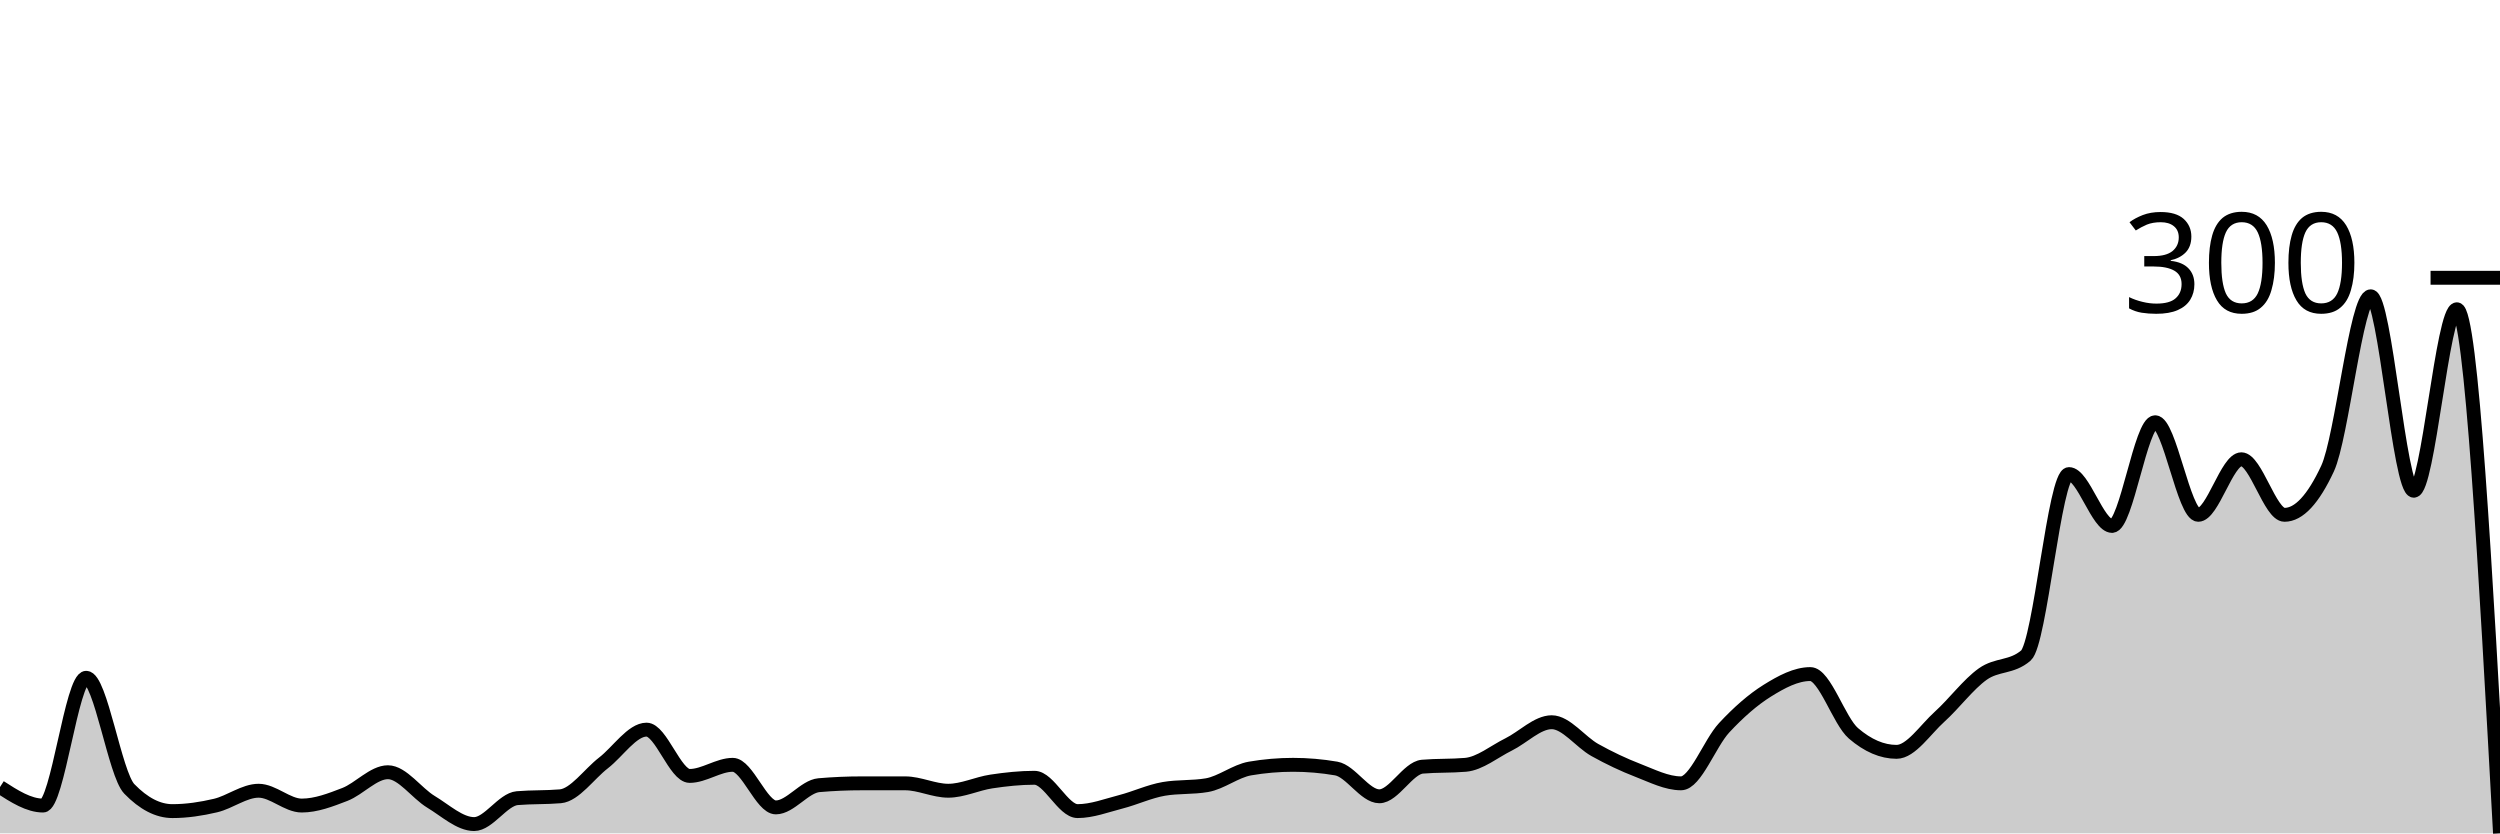
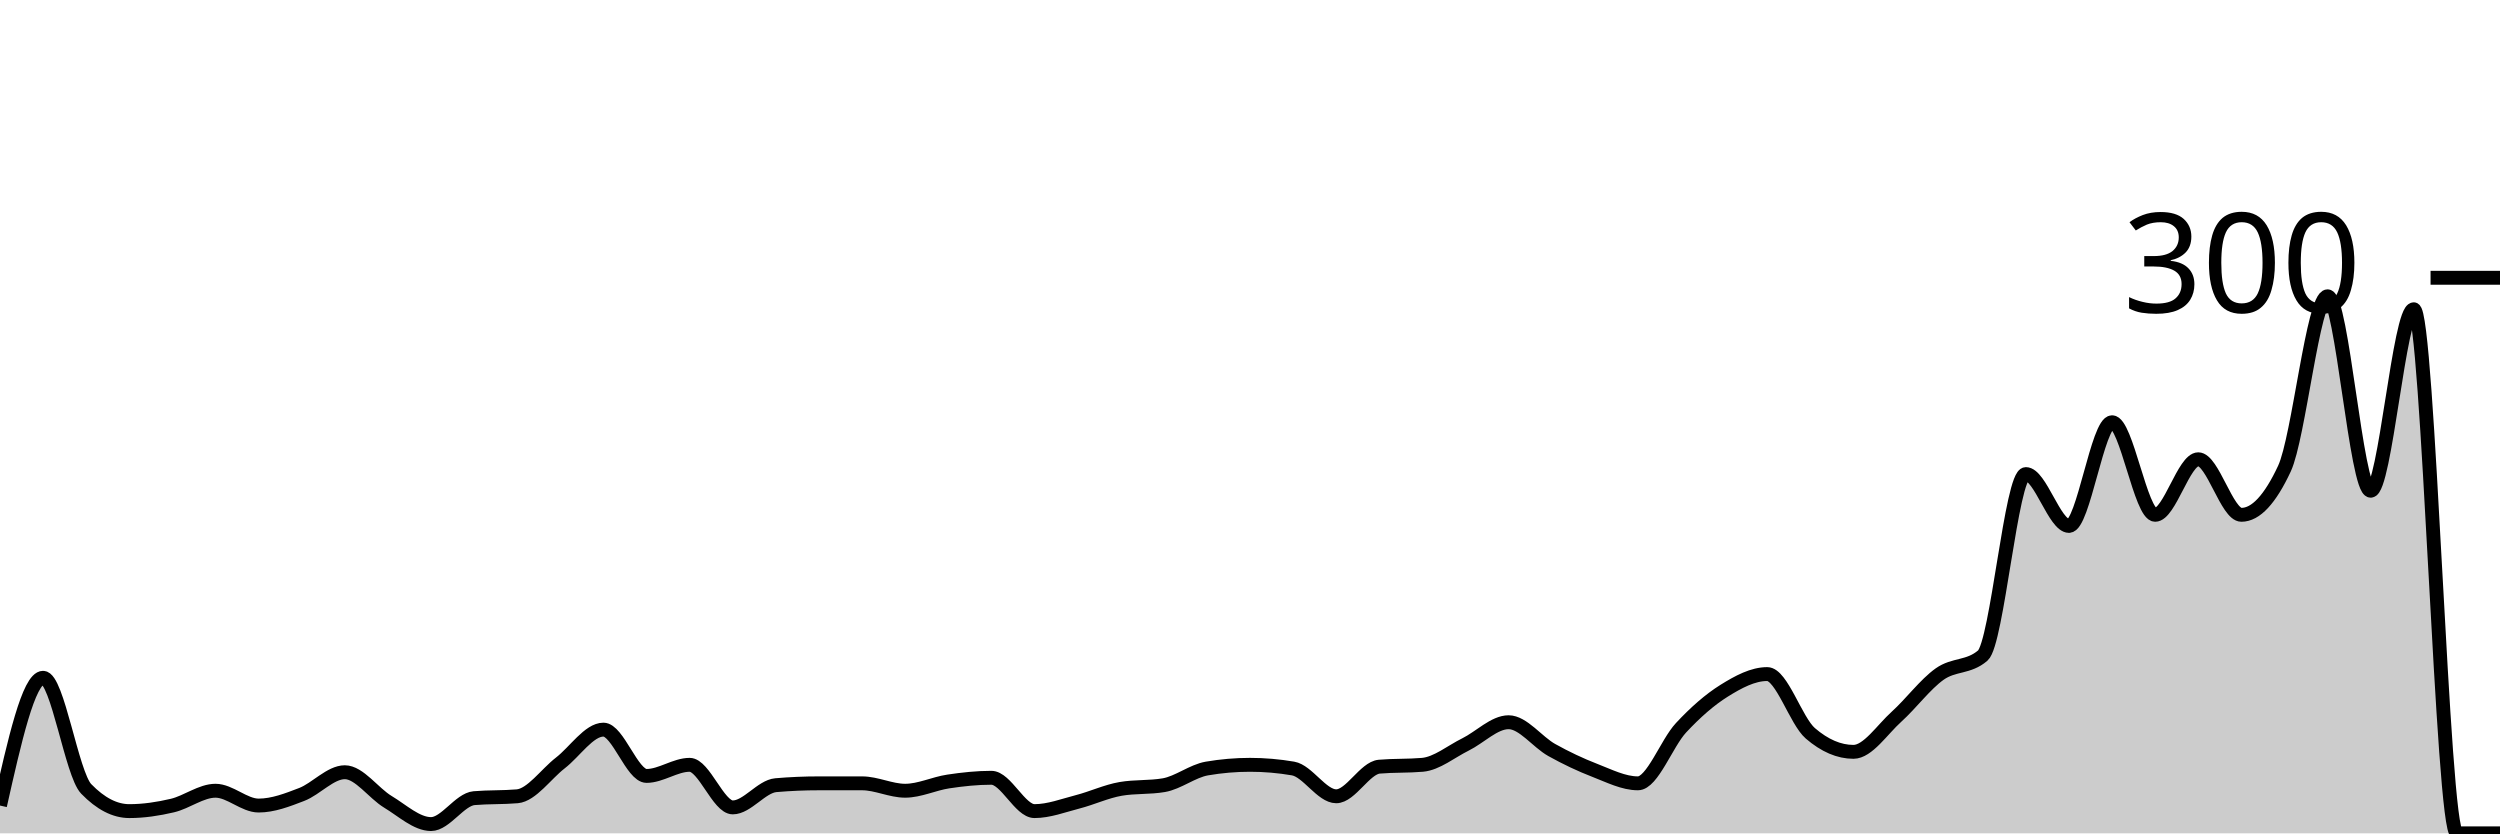
<svg xmlns="http://www.w3.org/2000/svg" viewBox="0 0 180 60">
  <g transform="translate(0,20)">
-     <path class="area" fill="rgba(0, 0, 0, 0.2)" d="M0,36.667C1.034,37.333,2.069,38,3.103,38C4.138,38,5.172,28.8,6.207,28.8C7.241,28.8,8.276,35.733,9.31,36.8C10.345,37.867,11.379,38.4,12.414,38.4C13.448,38.4,14.483,38.244,15.517,38C16.552,37.756,17.586,36.933,18.621,36.933C19.655,36.933,20.69,38,21.724,38C22.759,38,23.793,37.6,24.828,37.2C25.862,36.8,26.897,35.6,27.931,35.6C28.966,35.6,30,37.111,31.034,37.733C32.069,38.356,33.103,39.333,34.138,39.333C35.172,39.333,36.207,37.556,37.241,37.467C38.276,37.378,39.31,37.422,40.345,37.333C41.379,37.244,42.414,35.733,43.448,34.933C44.483,34.133,45.517,32.533,46.552,32.533C47.586,32.533,48.621,35.867,49.655,35.867C50.69,35.867,51.724,35.067,52.759,35.067C53.793,35.067,54.828,38.133,55.862,38.133C56.897,38.133,57.931,36.622,58.966,36.533C60,36.444,61.034,36.4,62.069,36.4C63.103,36.4,64.138,36.4,65.172,36.4C66.207,36.4,67.241,36.933,68.276,36.933C69.31,36.933,70.345,36.422,71.379,36.267C72.414,36.111,73.448,36,74.483,36C75.517,36,76.552,38.4,77.586,38.4C78.621,38.4,79.655,38,80.69,37.733C81.724,37.467,82.759,36.978,83.793,36.8C84.828,36.622,85.862,36.711,86.897,36.533C87.931,36.356,88.966,35.511,90,35.333C91.034,35.156,92.069,35.067,93.103,35.067C94.138,35.067,95.172,35.156,96.207,35.333C97.241,35.511,98.276,37.333,99.31,37.333C100.345,37.333,101.379,35.289,102.414,35.2C103.448,35.111,104.483,35.156,105.517,35.067C106.552,34.978,107.586,34.111,108.621,33.6C109.655,33.089,110.69,32,111.724,32C112.759,32,113.793,33.422,114.828,34C115.862,34.578,116.897,35.067,117.931,35.467C118.966,35.867,120,36.4,121.034,36.4C122.069,36.4,123.103,33.511,124.138,32.4C125.172,31.289,126.207,30.378,127.241,29.733C128.276,29.089,129.31,28.533,130.345,28.533C131.379,28.533,132.414,31.911,133.448,32.8C134.483,33.689,135.517,34.133,136.552,34.133C137.586,34.133,138.621,32.533,139.655,31.6C140.69,30.667,141.724,29.267,142.759,28.533C143.793,27.8,144.828,28.089,145.862,27.2C146.897,26.311,147.931,14.133,148.966,14.133C150,14.133,151.034,17.867,152.069,17.867C153.103,17.867,154.138,10.4,155.172,10.4C156.207,10.4,157.241,17.067,158.276,17.067C159.31,17.067,160.345,13.067,161.379,13.067C162.414,13.067,163.448,17.067,164.483,17.067C165.517,17.067,166.552,15.956,167.586,13.733C168.621,11.511,169.655,1.333,170.69,1.333C171.724,1.333,172.759,15.333,173.793,15.333C174.828,15.333,175.862,2.267,176.897,2.267C177.931,2.267,178.966,21.133,180,40L180,40C178.966,40,177.931,40,176.897,40C175.862,40,174.828,40,173.793,40C172.759,40,171.724,40,170.69,40C169.655,40,168.621,40,167.586,40C166.552,40,165.517,40,164.483,40C163.448,40,162.414,40,161.379,40C160.345,40,159.31,40,158.276,40C157.241,40,156.207,40,155.172,40C154.138,40,153.103,40,152.069,40C151.034,40,150,40,148.966,40C147.931,40,146.897,40,145.862,40C144.828,40,143.793,40,142.759,40C141.724,40,140.69,40,139.655,40C138.621,40,137.586,40,136.552,40C135.517,40,134.483,40,133.448,40C132.414,40,131.379,40,130.345,40C129.31,40,128.276,40,127.241,40C126.207,40,125.172,40,124.138,40C123.103,40,122.069,40,121.034,40C120,40,118.966,40,117.931,40C116.897,40,115.862,40,114.828,40C113.793,40,112.759,40,111.724,40C110.69,40,109.655,40,108.621,40C107.586,40,106.552,40,105.517,40C104.483,40,103.448,40,102.414,40C101.379,40,100.345,40,99.31,40C98.276,40,97.241,40,96.207,40C95.172,40,94.138,40,93.103,40C92.069,40,91.034,40,90,40C88.966,40,87.931,40,86.897,40C85.862,40,84.828,40,83.793,40C82.759,40,81.724,40,80.69,40C79.655,40,78.621,40,77.586,40C76.552,40,75.517,40,74.483,40C73.448,40,72.414,40,71.379,40C70.345,40,69.31,40,68.276,40C67.241,40,66.207,40,65.172,40C64.138,40,63.103,40,62.069,40C61.034,40,60,40,58.966,40C57.931,40,56.897,40,55.862,40C54.828,40,53.793,40,52.759,40C51.724,40,50.69,40,49.655,40C48.621,40,47.586,40,46.552,40C45.517,40,44.483,40,43.448,40C42.414,40,41.379,40,40.345,40C39.31,40,38.276,40,37.241,40C36.207,40,35.172,40,34.138,40C33.103,40,32.069,40,31.034,40C30,40,28.966,40,27.931,40C26.897,40,25.862,40,24.828,40C23.793,40,22.759,40,21.724,40C20.69,40,19.655,40,18.621,40C17.586,40,16.552,40,15.517,40C14.483,40,13.448,40,12.414,40C11.379,40,10.345,40,9.31,40C8.276,40,7.241,40,6.207,40C5.172,40,4.138,40,3.103,40C2.069,40,1.034,40,0,40Z" />
-     <path class="line" stroke="black" fill="none" d="M0,36.667C1.034,37.333,2.069,38,3.103,38C4.138,38,5.172,28.8,6.207,28.8C7.241,28.8,8.276,35.733,9.31,36.8C10.345,37.867,11.379,38.4,12.414,38.4C13.448,38.4,14.483,38.244,15.517,38C16.552,37.756,17.586,36.933,18.621,36.933C19.655,36.933,20.69,38,21.724,38C22.759,38,23.793,37.6,24.828,37.2C25.862,36.8,26.897,35.6,27.931,35.6C28.966,35.6,30,37.111,31.034,37.733C32.069,38.356,33.103,39.333,34.138,39.333C35.172,39.333,36.207,37.556,37.241,37.467C38.276,37.378,39.31,37.422,40.345,37.333C41.379,37.244,42.414,35.733,43.448,34.933C44.483,34.133,45.517,32.533,46.552,32.533C47.586,32.533,48.621,35.867,49.655,35.867C50.69,35.867,51.724,35.067,52.759,35.067C53.793,35.067,54.828,38.133,55.862,38.133C56.897,38.133,57.931,36.622,58.966,36.533C60,36.444,61.034,36.4,62.069,36.4C63.103,36.4,64.138,36.4,65.172,36.4C66.207,36.4,67.241,36.933,68.276,36.933C69.31,36.933,70.345,36.422,71.379,36.267C72.414,36.111,73.448,36,74.483,36C75.517,36,76.552,38.4,77.586,38.4C78.621,38.4,79.655,38,80.69,37.733C81.724,37.467,82.759,36.978,83.793,36.8C84.828,36.622,85.862,36.711,86.897,36.533C87.931,36.356,88.966,35.511,90,35.333C91.034,35.156,92.069,35.067,93.103,35.067C94.138,35.067,95.172,35.156,96.207,35.333C97.241,35.511,98.276,37.333,99.31,37.333C100.345,37.333,101.379,35.289,102.414,35.2C103.448,35.111,104.483,35.156,105.517,35.067C106.552,34.978,107.586,34.111,108.621,33.6C109.655,33.089,110.69,32,111.724,32C112.759,32,113.793,33.422,114.828,34C115.862,34.578,116.897,35.067,117.931,35.467C118.966,35.867,120,36.4,121.034,36.4C122.069,36.4,123.103,33.511,124.138,32.4C125.172,31.289,126.207,30.378,127.241,29.733C128.276,29.089,129.31,28.533,130.345,28.533C131.379,28.533,132.414,31.911,133.448,32.8C134.483,33.689,135.517,34.133,136.552,34.133C137.586,34.133,138.621,32.533,139.655,31.6C140.69,30.667,141.724,29.267,142.759,28.533C143.793,27.8,144.828,28.089,145.862,27.2C146.897,26.311,147.931,14.133,148.966,14.133C150,14.133,151.034,17.867,152.069,17.867C153.103,17.867,154.138,10.4,155.172,10.4C156.207,10.4,157.241,17.067,158.276,17.067C159.31,17.067,160.345,13.067,161.379,13.067C162.414,13.067,163.448,17.067,164.483,17.067C165.517,17.067,166.552,15.956,167.586,13.733C168.621,11.511,169.655,1.333,170.69,1.333C171.724,1.333,172.759,15.333,173.793,15.333C174.828,15.333,175.862,2.267,176.897,2.267C177.931,2.267,178.966,21.133,180,40" />
+     <path class="area" fill="rgba(0, 0, 0, 0.2)" d="M0,38C1.034,33.4,2.069,28.8,3.103,28.8C4.138,28.8,5.172,35.733,6.207,36.8C7.241,37.867,8.276,38.4,9.31,38.4C10.345,38.4,11.379,38.244,12.414,38C13.448,37.756,14.483,36.933,15.517,36.933C16.552,36.933,17.586,38,18.621,38C19.655,38,20.69,37.6,21.724,37.2C22.759,36.8,23.793,35.6,24.828,35.6C25.862,35.6,26.897,37.111,27.931,37.733C28.966,38.356,30,39.333,31.034,39.333C32.069,39.333,33.103,37.556,34.138,37.467C35.172,37.378,36.207,37.422,37.241,37.333C38.276,37.244,39.31,35.733,40.345,34.933C41.379,34.133,42.414,32.533,43.448,32.533C44.483,32.533,45.517,35.867,46.552,35.867C47.586,35.867,48.621,35.067,49.655,35.067C50.69,35.067,51.724,38.133,52.759,38.133C53.793,38.133,54.828,36.622,55.862,36.533C56.897,36.444,57.931,36.4,58.966,36.4C60,36.4,61.034,36.4,62.069,36.4C63.103,36.4,64.138,36.933,65.172,36.933C66.207,36.933,67.241,36.422,68.276,36.267C69.31,36.111,70.345,36,71.379,36C72.414,36,73.448,38.4,74.483,38.4C75.517,38.4,76.552,38,77.586,37.733C78.621,37.467,79.655,36.978,80.69,36.8C81.724,36.622,82.759,36.711,83.793,36.533C84.828,36.356,85.862,35.511,86.897,35.333C87.931,35.156,88.966,35.067,90,35.067C91.034,35.067,92.069,35.156,93.103,35.333C94.138,35.511,95.172,37.333,96.207,37.333C97.241,37.333,98.276,35.289,99.31,35.2C100.345,35.111,101.379,35.156,102.414,35.067C103.448,34.978,104.483,34.111,105.517,33.6C106.552,33.089,107.586,32,108.621,32C109.655,32,110.69,33.422,111.724,34C112.759,34.578,113.793,35.067,114.828,35.467C115.862,35.867,116.897,36.4,117.931,36.4C118.966,36.4,120,33.511,121.034,32.4C122.069,31.289,123.103,30.378,124.138,29.733C125.172,29.089,126.207,28.533,127.241,28.533C128.276,28.533,129.31,31.911,130.345,32.8C131.379,33.689,132.414,34.133,133.448,34.133C134.483,34.133,135.517,32.533,136.552,31.6C137.586,30.667,138.621,29.267,139.655,28.533C140.69,27.8,141.724,28.089,142.759,27.2C143.793,26.311,144.828,14.133,145.862,14.133C146.897,14.133,147.931,17.867,148.966,17.867C150,17.867,151.034,10.4,152.069,10.4C153.103,10.4,154.138,17.067,155.172,17.067C156.207,17.067,157.241,13.067,158.276,13.067C159.31,13.067,160.345,17.067,161.379,17.067C162.414,17.067,163.448,15.956,164.483,13.733C165.517,11.511,166.552,1.333,167.586,1.333C168.621,1.333,169.655,15.333,170.69,15.333C171.724,15.333,172.759,2.267,173.793,2.267C174.828,2.267,175.862,40,176.897,40C177.931,40,178.966,40,180,40L180,40C178.966,40,177.931,40,176.897,40C175.862,40,174.828,40,173.793,40C172.759,40,171.724,40,170.69,40C169.655,40,168.621,40,167.586,40C166.552,40,165.517,40,164.483,40C163.448,40,162.414,40,161.379,40C160.345,40,159.31,40,158.276,40C157.241,40,156.207,40,155.172,40C154.138,40,153.103,40,152.069,40C151.034,40,150,40,148.966,40C147.931,40,146.897,40,145.862,40C144.828,40,143.793,40,142.759,40C141.724,40,140.69,40,139.655,40C138.621,40,137.586,40,136.552,40C135.517,40,134.483,40,133.448,40C132.414,40,131.379,40,130.345,40C129.31,40,128.276,40,127.241,40C126.207,40,125.172,40,124.138,40C123.103,40,122.069,40,121.034,40C120,40,118.966,40,117.931,40C116.897,40,115.862,40,114.828,40C113.793,40,112.759,40,111.724,40C110.69,40,109.655,40,108.621,40C107.586,40,106.552,40,105.517,40C104.483,40,103.448,40,102.414,40C101.379,40,100.345,40,99.31,40C98.276,40,97.241,40,96.207,40C95.172,40,94.138,40,93.103,40C92.069,40,91.034,40,90,40C88.966,40,87.931,40,86.897,40C85.862,40,84.828,40,83.793,40C82.759,40,81.724,40,80.69,40C79.655,40,78.621,40,77.586,40C76.552,40,75.517,40,74.483,40C73.448,40,72.414,40,71.379,40C70.345,40,69.31,40,68.276,40C67.241,40,66.207,40,65.172,40C64.138,40,63.103,40,62.069,40C61.034,40,60,40,58.966,40C57.931,40,56.897,40,55.862,40C54.828,40,53.793,40,52.759,40C51.724,40,50.69,40,49.655,40C48.621,40,47.586,40,46.552,40C45.517,40,44.483,40,43.448,40C42.414,40,41.379,40,40.345,40C39.31,40,38.276,40,37.241,40C36.207,40,35.172,40,34.138,40C33.103,40,32.069,40,31.034,40C30,40,28.966,40,27.931,40C26.897,40,25.862,40,24.828,40C23.793,40,22.759,40,21.724,40C20.69,40,19.655,40,18.621,40C17.586,40,16.552,40,15.517,40C14.483,40,13.448,40,12.414,40C11.379,40,10.345,40,9.31,40C8.276,40,7.241,40,6.207,40C5.172,40,4.138,40,3.103,40C2.069,40,1.034,40,0,40Z" />
+     <path class="line" stroke="black" fill="none" d="M0,38C1.034,33.4,2.069,28.8,3.103,28.8C4.138,28.8,5.172,35.733,6.207,36.8C7.241,37.867,8.276,38.4,9.31,38.4C10.345,38.4,11.379,38.244,12.414,38C13.448,37.756,14.483,36.933,15.517,36.933C16.552,36.933,17.586,38,18.621,38C19.655,38,20.69,37.6,21.724,37.2C22.759,36.8,23.793,35.6,24.828,35.6C25.862,35.6,26.897,37.111,27.931,37.733C28.966,38.356,30,39.333,31.034,39.333C32.069,39.333,33.103,37.556,34.138,37.467C35.172,37.378,36.207,37.422,37.241,37.333C38.276,37.244,39.31,35.733,40.345,34.933C41.379,34.133,42.414,32.533,43.448,32.533C44.483,32.533,45.517,35.867,46.552,35.867C47.586,35.867,48.621,35.067,49.655,35.067C50.69,35.067,51.724,38.133,52.759,38.133C53.793,38.133,54.828,36.622,55.862,36.533C56.897,36.444,57.931,36.4,58.966,36.4C60,36.4,61.034,36.4,62.069,36.4C63.103,36.4,64.138,36.933,65.172,36.933C66.207,36.933,67.241,36.422,68.276,36.267C69.31,36.111,70.345,36,71.379,36C72.414,36,73.448,38.4,74.483,38.4C75.517,38.4,76.552,38,77.586,37.733C78.621,37.467,79.655,36.978,80.69,36.8C81.724,36.622,82.759,36.711,83.793,36.533C84.828,36.356,85.862,35.511,86.897,35.333C87.931,35.156,88.966,35.067,90,35.067C91.034,35.067,92.069,35.156,93.103,35.333C94.138,35.511,95.172,37.333,96.207,37.333C97.241,37.333,98.276,35.289,99.31,35.2C100.345,35.111,101.379,35.156,102.414,35.067C103.448,34.978,104.483,34.111,105.517,33.6C106.552,33.089,107.586,32,108.621,32C109.655,32,110.69,33.422,111.724,34C112.759,34.578,113.793,35.067,114.828,35.467C115.862,35.867,116.897,36.4,117.931,36.4C118.966,36.4,120,33.511,121.034,32.4C122.069,31.289,123.103,30.378,124.138,29.733C125.172,29.089,126.207,28.533,127.241,28.533C128.276,28.533,129.31,31.911,130.345,32.8C131.379,33.689,132.414,34.133,133.448,34.133C134.483,34.133,135.517,32.533,136.552,31.6C137.586,30.667,138.621,29.267,139.655,28.533C140.69,27.8,141.724,28.089,142.759,27.2C143.793,26.311,144.828,14.133,145.862,14.133C146.897,14.133,147.931,17.867,148.966,17.867C150,17.867,151.034,10.4,152.069,10.4C153.103,10.4,154.138,17.067,155.172,17.067C156.207,17.067,157.241,13.067,158.276,13.067C159.31,13.067,160.345,17.067,161.379,17.067C162.414,17.067,163.448,15.956,164.483,13.733C165.517,11.511,166.552,1.333,167.586,1.333C168.621,1.333,169.655,15.333,170.69,15.333C171.724,15.333,172.759,2.267,173.793,2.267C174.828,2.267,175.862,40,176.897,40C177.931,40,178.966,40,180,40" />
    <path class="axis-ceiling" stroke-width="1" stroke="black" fill="none" d="M175,0L180,0" />
    <text class="axis-ceiling-label" font-family="sans-serif" text-anchor="end" font-size="10px" x="170" y="2.5">300</text>
  </g>
</svg>
